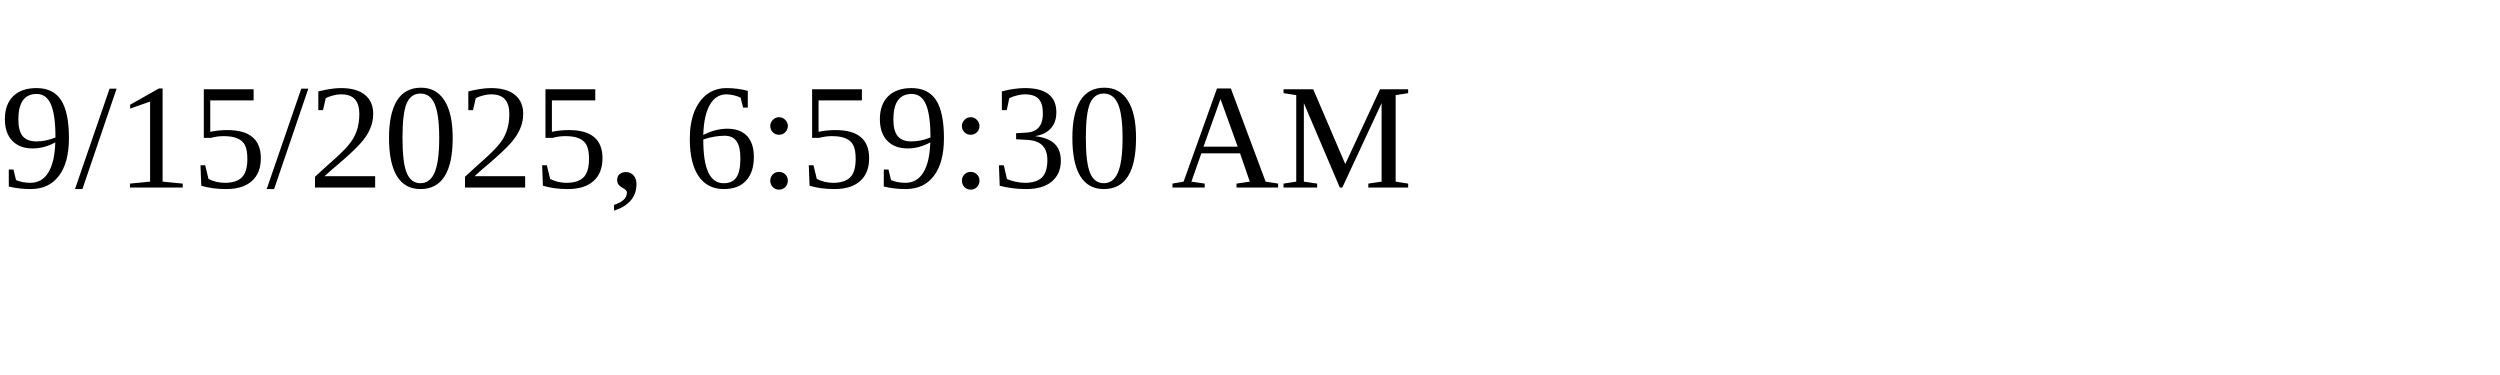
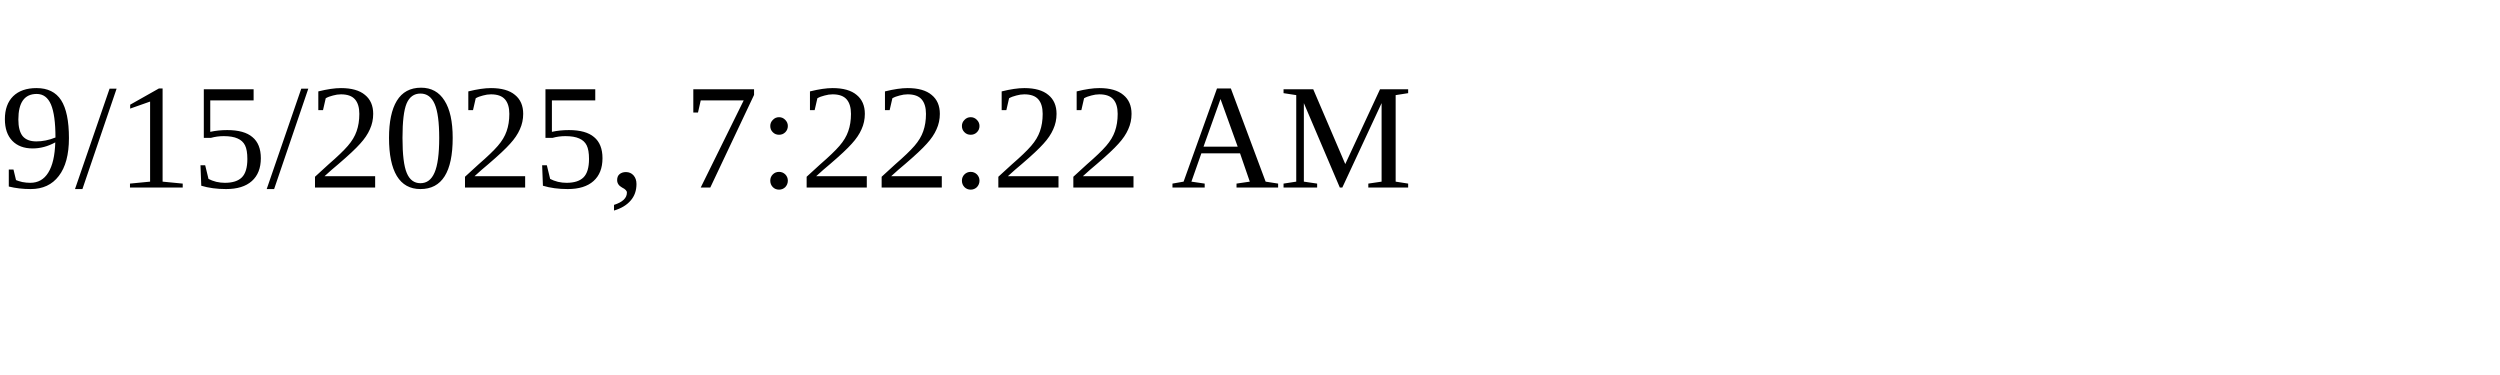
<svg xmlns="http://www.w3.org/2000/svg" height="30" width="200">
-   <text x="0" y="15">9/15/2025, 6:59:30 AM</text>
+   <text x="0" y="15">9/15/2025, 7:22:22 AM</text>
</svg>
